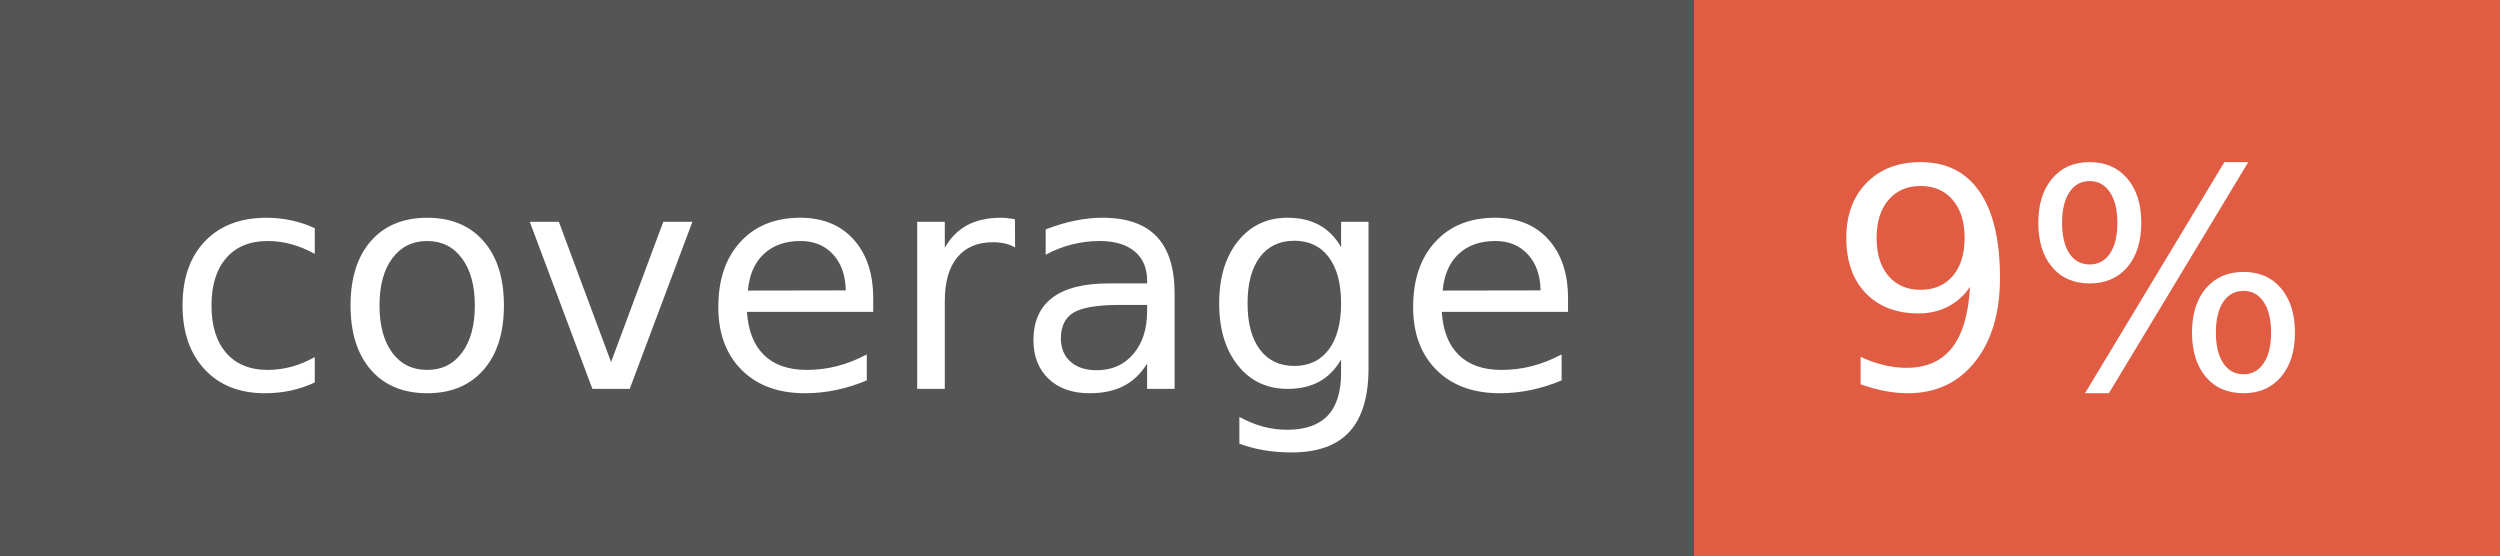
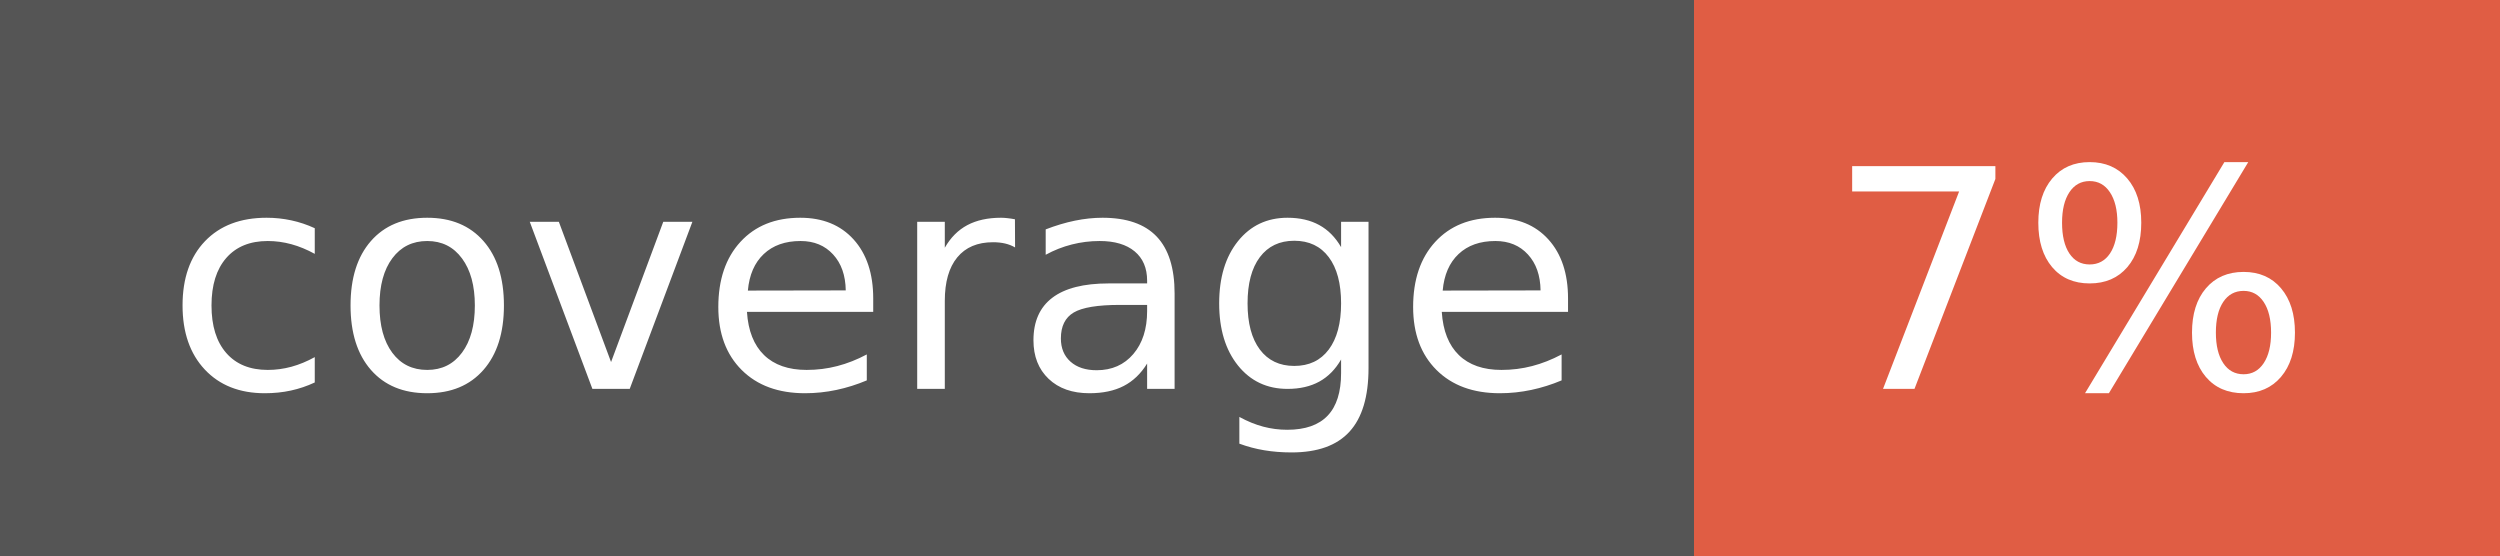
- <svg xmlns="http://www.w3.org/2000/svg" width="90" height="20" role="img" aria-label="coverage: 9%">
+ <svg xmlns="http://www.w3.org/2000/svg" width="90" height="20" role="img" aria-label="coverage: 7%">
  <g shape-rendering="crispEdges">
    <rect width="61" height="20" fill="#555" />
    <rect x="61" width="29" height="20" fill="#e05d44" />
  </g>
  <g fill="#fff" text-anchor="middle" font-family="Verdana,Geneva,DejaVu Sans,sans-serif" text-rendering="geometricPrecision" font-size="110">
    <text x="315" y="140" transform="scale(.1)" fill="#fff" textLength="510">coverage</text>
-     <text x="745" y="140" transform="scale(.1)" fill="#fff" textLength="190">9%</text>
+     <text x="745" y="140" transform="scale(.1)" fill="#fff" textLength="190">7%</text>
  </g>
</svg>
